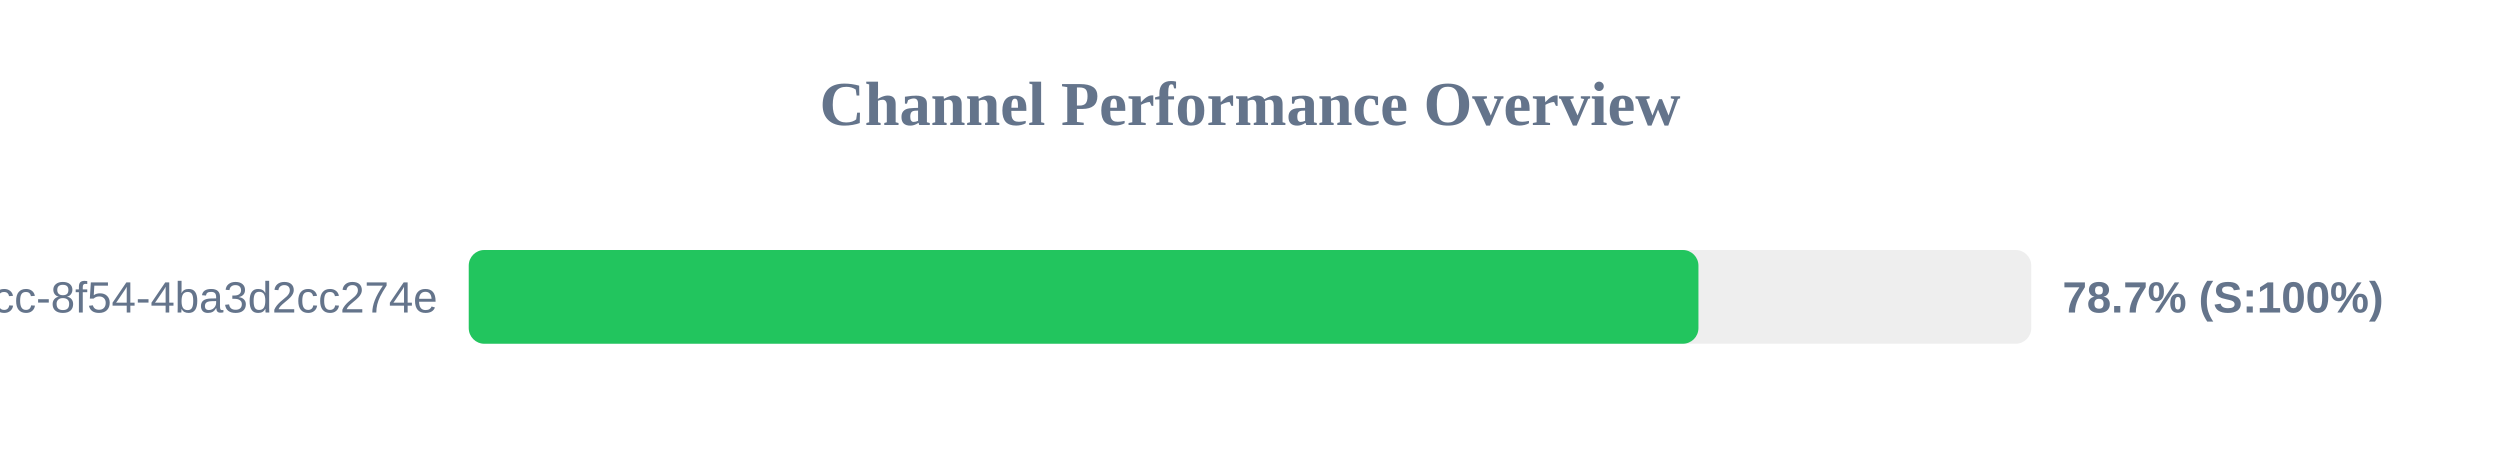
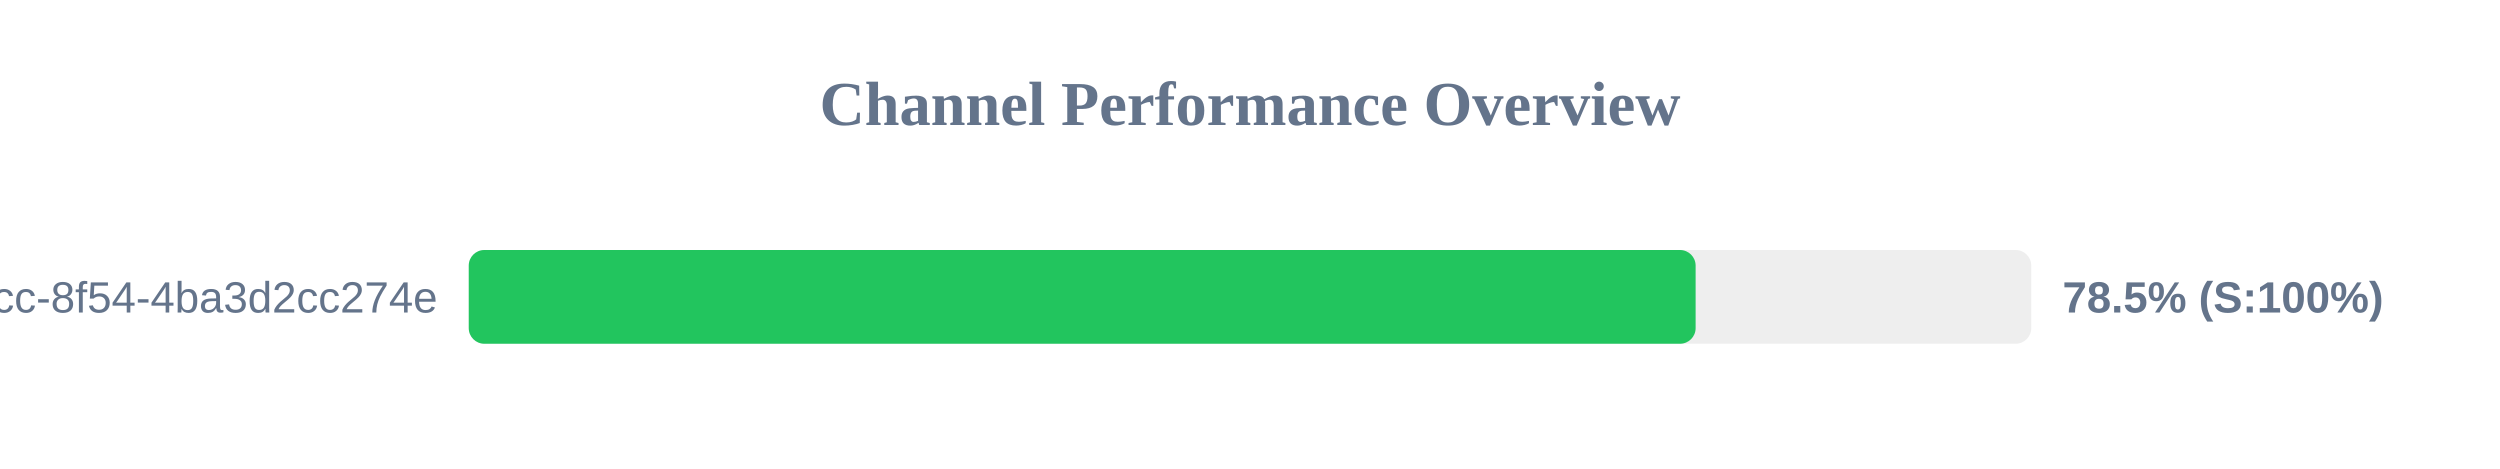
<svg xmlns="http://www.w3.org/2000/svg" width="800" height="150" version="1.1">
  <style>
        .row { font: 14px Arial; fill: #64748b; }
        .score { font: bold 14px Arial; fill: #64748b; }
    </style>
  <text x="400" y="40" text-anchor="middle" font-size="20px" font-weight="bold" fill="#64748b">Channel Performance Overview</text>
  <rect x="150" y="80" width="500" height="30" fill="#eee" rx="5" />
-   <rect x="150" y="80" width="393.5" height="30" fill="#22c55e" rx="5" />
+   <rect x="150" y="80" width="392.6" height="30" fill="#22c55e" rx="5" />
  <text x="140" y="100" text-anchor="end" class="row">?uuid=45cc0b3a-0adb-4dcc-8f54-4ba3d2cc274e</text>
-   <text x="660" y="100" text-anchor="start" class="score">78.7% (S:100%)</text>
+   <text x="660" y="100" text-anchor="start" class="score">78.5% (S:100%)</text>
</svg>
